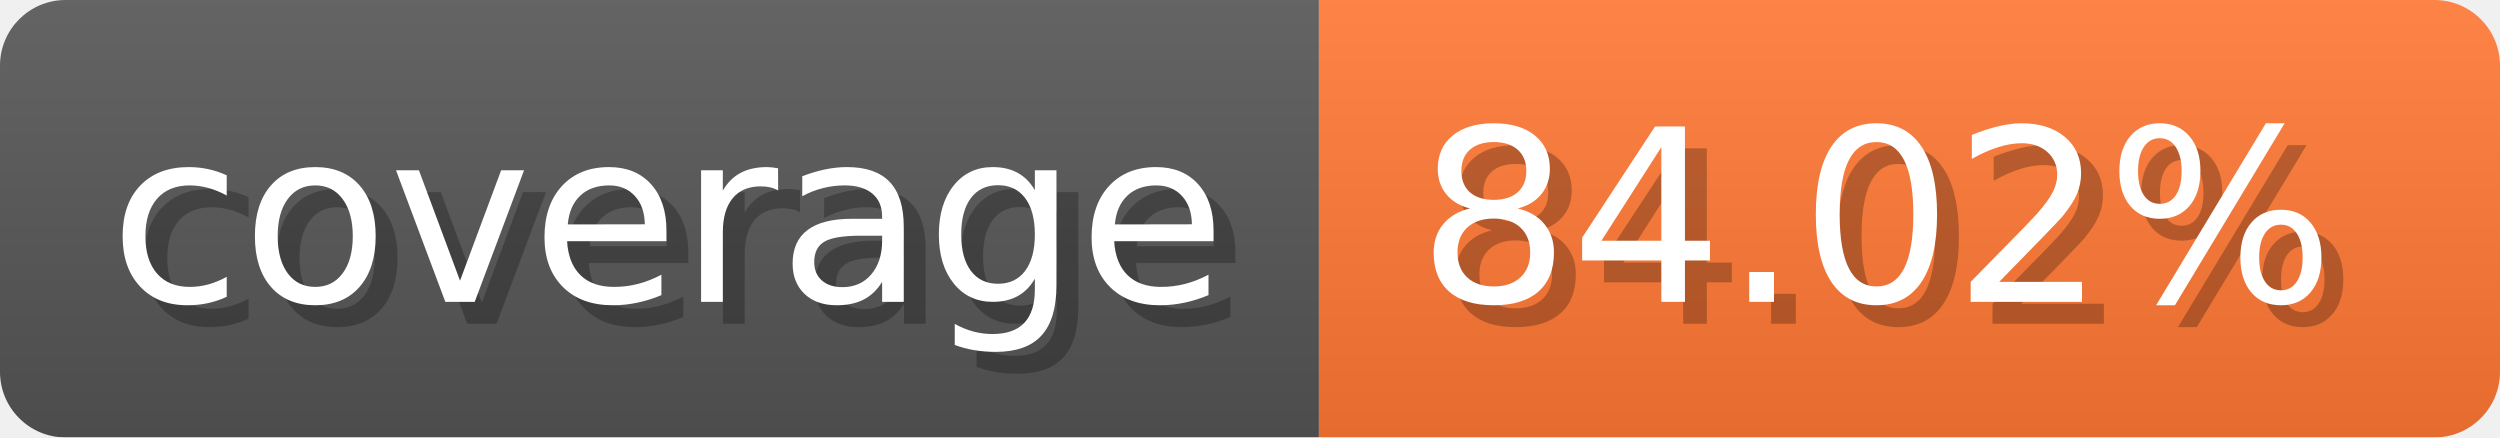
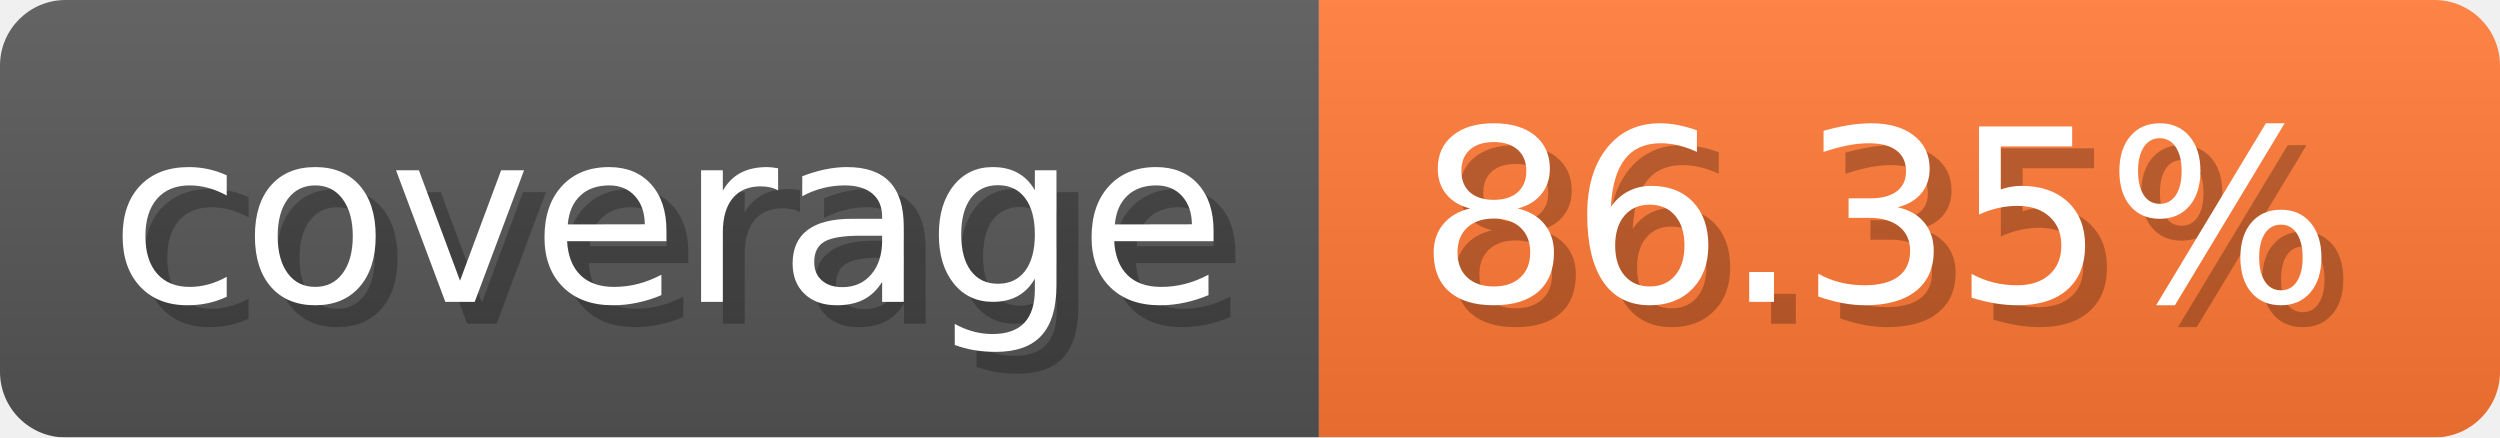
- <svg xmlns="http://www.w3.org/2000/svg" width="114.3" height="20" viewBox="0 0 1143 200" role="img" aria-label="coverage: 84.02%">
-   <linearGradient id="HvQVO" x2="0" y2="100%">
+ <svg xmlns="http://www.w3.org/2000/svg" width="114.3" height="20" viewBox="0 0 1143 200" role="img" aria-label="coverage: 86.35%">
+   <linearGradient id="HbzDZ" x2="0" y2="100%">
    <stop offset="0" stop-opacity=".1" stop-color="#EEE" />
    <stop offset="1" stop-opacity=".1" />
  </linearGradient>
-   <mask id="uBNas">
+   <mask id="hTxWG">
    <rect width="1143" height="200" rx="30" fill="#FFF" />
  </mask>
-   <g mask="url(#uBNas)">
+   <g mask="url(#hTxWG)">
    <rect width="603" height="200" fill="#555" />
    <rect width="540" height="200" fill="#F73" x="603" />
-     <rect width="1143" height="200" fill="url(#HvQVO)" />
+     <rect width="1143" height="200" fill="url(#HbzDZ)" />
  </g>
  <g aria-hidden="true" fill="#fff" text-anchor="start" font-family="Verdana,DejaVu Sans,sans-serif" font-size="110">
    <text x="60" y="148" textLength="503" fill="#000" opacity="0.25">coverage</text>
    <text x="50" y="138" textLength="503">coverage</text>
-     <text x="658" y="148" textLength="440" fill="#000" opacity="0.25">84.02%</text>
-     <text x="648" y="138" textLength="440">84.02%</text>
+     <text x="658" y="148" textLength="440" fill="#000" opacity="0.25">86.35%</text>
+     <text x="648" y="138" textLength="440">86.35%</text>
  </g>
</svg>
